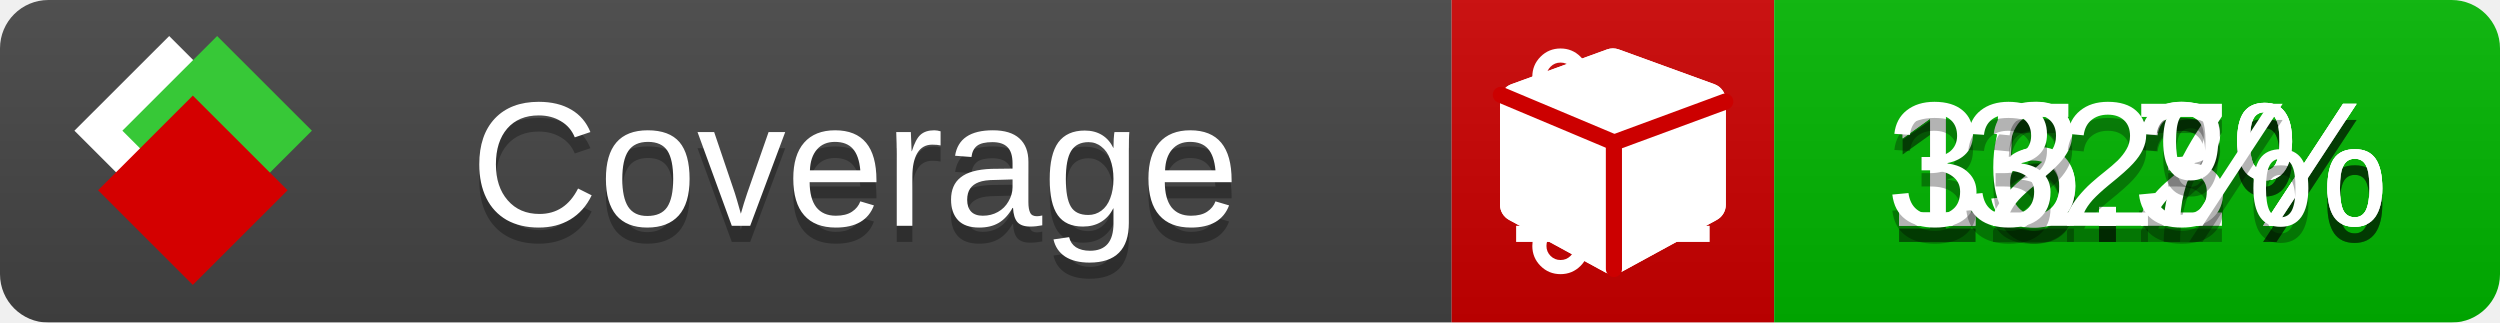
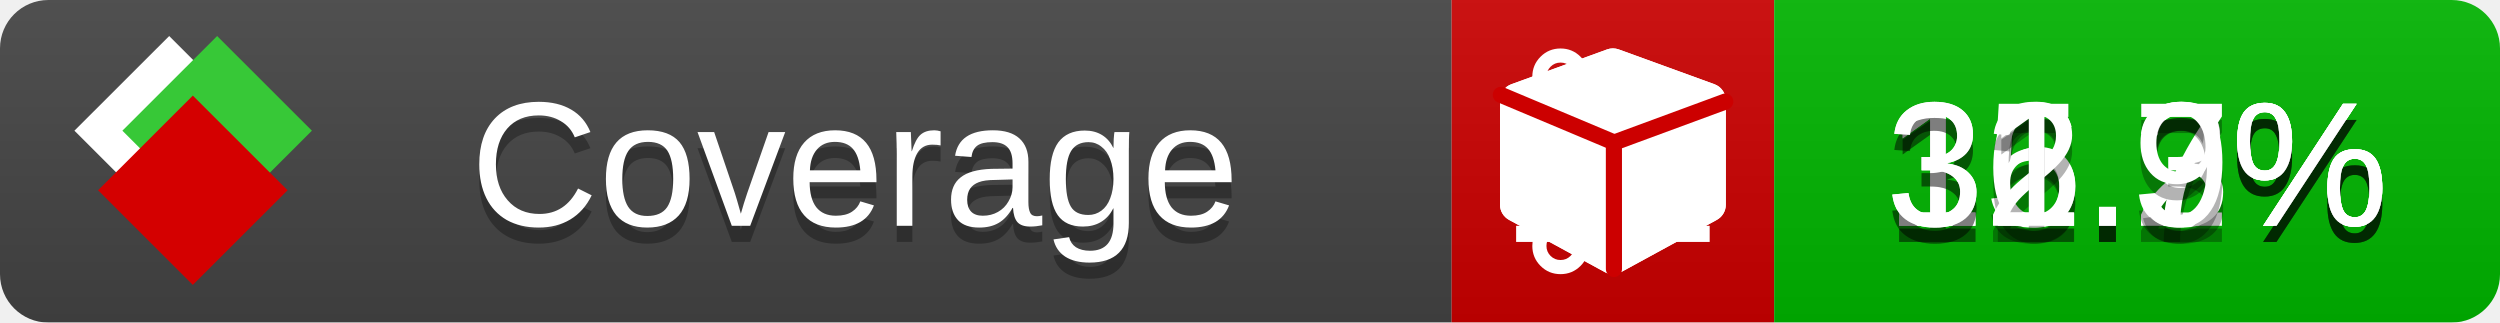
<svg xmlns="http://www.w3.org/2000/svg" xmlns:xlink="http://www.w3.org/1999/xlink" width="155" height="20">
  <style type="text/css">
          
            @keyframes fade1 {
                0% { visibility: visible; opacity: 1; }
               23% { visibility: visible; opacity: 1; }
               25% { visibility: hidden; opacity: 0; }
               48% { visibility: hidden; opacity: 0; }
               50% { visibility: hidden; opacity: 0; }
               73% { visibility: hidden; opacity: 0; }
               75% { visibility: hidden; opacity: 0; }
               98% { visibility: hidden; opacity: 0; }
              100% { visibility: visible; opacity: 1; }
            }
            @keyframes fade2 {
                0% { visibility: hidden; opacity: 0; }
               23% { visibility: hidden; opacity: 0; }
               25% { visibility: visible; opacity: 1; }
               48% { visibility: visible; opacity: 1; }
               50% { visibility: hidden; opacity: 0; }
               73% { visibility: hidden; opacity: 0; }
               75% { visibility: hidden; opacity: 0; }
               98% { visibility: hidden; opacity: 0; }
              100% { visibility: hidden; opacity: 0; }
            }
            @keyframes fade3 {
                0% { visibility: hidden; opacity: 0; }
               23% { visibility: hidden; opacity: 0; }
               25% { visibility: hidden; opacity: 0; }
               48% { visibility: hidden; opacity: 0; }
               50% { visibility: visible; opacity: 1; }
               73% { visibility: visible; opacity: 1; }
               75% { visibility: hidden; opacity: 0; }
               98% { visibility: hidden; opacity: 0; }
              100% { visibility: hidden; opacity: 0; }
            }
            @keyframes fade4 {
                0% { visibility: hidden; opacity: 0; }
               23% { visibility: hidden; opacity: 0; }
               25% { visibility: hidden; opacity: 0; }
               48% { visibility: hidden; opacity: 0; }
               50% { visibility: hidden; opacity: 0; }
               73% { visibility: hidden; opacity: 0; }
               75% { visibility: visible; opacity: 1; }
               98% { visibility: visible; opacity: 1; }
              100% { visibility: hidden; opacity: 0; }
            }
            .linecoverage {
                animation-duration: 15s;
                animation-name: fade1;
                animation-iteration-count: infinite;
            }
            .branchcoverage {
                animation-duration: 15s;
                animation-name: fade2;
                animation-iteration-count: infinite;
            }
            .methodcoverage {
                animation-duration: 15s;
                animation-name: fade3;
                animation-iteration-count: infinite;
            }
            .fullmethodcoverage {
                animation-duration: 15s;
                animation-name: fade4;
                animation-iteration-count: infinite;
            }
          
    </style>
  <defs>
    <linearGradient id="gradient" x2="0" y2="100%">
      <stop offset="0" stop-color="#bbb" stop-opacity=".1" />
      <stop offset="1" stop-opacity=".1" />
    </linearGradient>
    <linearGradient id="c">
      <stop offset="0" stop-color="#d40000" />
      <stop offset="1" stop-color="#ff2a2a" />
    </linearGradient>
    <linearGradient id="a">
      <stop offset="0" stop-color="#e0e0de" />
      <stop offset="1" stop-color="#fff" />
    </linearGradient>
    <linearGradient id="b">
      <stop offset="0" stop-color="#37c837" />
      <stop offset="1" stop-color="#217821" />
    </linearGradient>
    <linearGradient xlink:href="#a" id="e" x1="106.44" x2="69.96" y1="-11.96" y2="-46.84" gradientTransform="matrix(-.8426 -.00045 -.00045 -.8426 -94.27 -75.82)" gradientUnits="userSpaceOnUse" />
    <linearGradient xlink:href="#b" id="f" x1="56.19" x2="77.97" y1="-23.45" y2="10.62" gradientTransform="matrix(.8426 .00045 .00045 .8426 94.27 75.82)" gradientUnits="userSpaceOnUse" />
    <linearGradient xlink:href="#c" id="g" x1="79.98" x2="132.9" y1="10.79" y2="10.79" gradientTransform="matrix(.8426 .00045 .00045 .8426 94.27 75.82)" gradientUnits="userSpaceOnUse" />
    <mask id="mask">
      <rect width="155" height="20" rx="3" fill="#fff" />
    </mask>
    <g id="icon" transform="matrix(.04486 0 0 .04481 -.48 -.63)">
      <rect width="52.92" height="52.92" x="-109.72" y="-27.13" fill="url(#e)" transform="rotate(-135)" />
      <rect width="52.92" height="52.92" x="70.19" y="-39.18" fill="url(#f)" transform="rotate(45)" />
      <rect width="52.92" height="52.92" x="80.05" y="-15.74" fill="url(#g)" transform="rotate(45)" />
    </g>
  </defs>
  <g mask="url(#mask)">
    <rect x="0" y="0" width="90" height="20" fill="#444" />
    <rect x="90" y="0" width="20" height="20" fill="#c00" />
    <rect x="110" y="0" width="45" height="20" fill="#00B600" />
    <rect x="0" y="0" width="155" height="20" fill="url(#gradient)" />
  </g>
  <g>
    <path class="linecoverage" stroke="#fff" d="M94 6.5 h12 M94 10.5 h12 M94 14.5 h12" />
    <path class="branchcoverage" fill="#fff" d="m 97.628,15.247 q 0,-0.364 -0.255,-0.619 -0.255,-0.255 -0.619,-0.255 -0.364,0 -0.619,0.255 -0.255,0.255 -0.255,0.619 0,0.364 0.255,0.619 0.255,0.255 0.619,0.255 0.364,0 0.619,-0.255 0.255,-0.255 0.255,-0.619 z m 0,-10.493 q 0,-0.364 -0.255,-0.619 -0.255,-0.255 -0.619,-0.255 -0.364,0 -0.619,0.255 -0.255,0.255 -0.255,0.619 0,0.364 0.255,0.619 0.255,0.255 0.619,0.255 0.364,0 0.619,-0.255 0.255,-0.255 0.255,-0.619 z m 5.83,1.166 q 0,-0.364 -0.255,-0.619 -0.255,-0.255 -0.619,-0.255 -0.364,0 -0.619,0.255 -0.255,0.255 -0.255,0.619 0,0.364 0.255,0.619 0.255,0.255 0.619,0.255 0.364,0 0.619,-0.255 0.255,-0.255 0.255,-0.619 z m 0.874,0 q 0,0.474 -0.237,0.879 -0.237,0.405 -0.638,0.633 -0.018,2.614 -2.059,3.771 -0.619,0.346 -1.849,0.738 -1.166,0.364 -1.544,0.647 -0.378,0.282 -0.378,0.911 l 0,0.237 q 0.401,0.228 0.638,0.633 0.237,0.405 0.237,0.879 0,0.729 -0.51,1.239 -0.51,0.51 -1.239,0.51 -0.729,0 -1.239,-0.51 -0.51,-0.51 -0.51,-1.239 0,-0.474 0.237,-0.879 0.237,-0.405 0.638,-0.633 l 0,-7.469 q -0.401,-0.228 -0.638,-0.633 -0.237,-0.405 -0.237,-0.879 0,-0.729 0.51,-1.239 0.51,-0.51 1.239,-0.51 0.729,0 1.239,0.51 0.51,0.51 0.51,1.239 0,0.474 -0.237,0.879 -0.237,0.405 -0.638,0.633 l 0,4.527 q 0.492,-0.237 1.403,-0.519 0.501,-0.155 0.797,-0.269 0.296,-0.114 0.642,-0.282 0.346,-0.169 0.537,-0.36 0.191,-0.191 0.369,-0.465 0.178,-0.273 0.255,-0.633 0.077,-0.36 0.077,-0.833 -0.401,-0.228 -0.638,-0.633 -0.237,-0.405 -0.237,-0.879 0,-0.729 0.51,-1.239 0.51,-0.51 1.239,-0.51 0.729,0 1.239,0.51 0.51,0.51 0.51,1.239 z" />
    <path class="methodcoverage" fill="#fff" d="m 100.538,15.629 5.385,-2.936 v -5.351 l -5.385,1.96 z M 100,8.351 105.873,6.214 100,4.077 94.127,6.214 Z m 7,-2.12 v 6.462 q 0,0.294 -0.151,0.547 -0.151,0.252 -0.412,0.395 l -5.923,3.231 q -0.236,0.135 -0.513,0.135 -0.278,0 -0.513,-0.135 l -5.923,-3.231 Q 93.303,13.492 93.151,13.239 93,12.987 93,12.692 v -6.462 q 0,-0.337 0.194,-0.614 0.194,-0.278 0.513,-0.395 l 5.923,-2.154 q 0.185,-0.067 0.37,-0.067 0.185,0 0.37,0.067 l 5.923,2.154 q 0.32,0.118 0.513,0.395 Q 107,5.894 107,6.231 Z" />
    <path class="fullmethodcoverage" fill="#fff" d="m 107,6.231 v 6.462 c 0,0.196 -0.051,0.379 -0.151,0.547 -0.101,0.168 -0.238,0.3 -0.412,0.395 l -5.923,3.231 c -0.157,0.09 -0.328,0.135 -0.513,0.135 -0.185,0 -0.356,-0.045 -0.513,-0.135 l -5.923,-3.231 C 93.39,13.539 93.252,13.407 93.151,13.239 93.05,13.071 93,12.889 93,12.692 v -6.462 c 0,-0.224 0.065,-0.429 0.194,-0.614 0.129,-0.185 0.3,-0.317 0.513,-0.395 l 5.923,-2.154 c 0.123,-0.045 0.247,-0.067 0.37,-0.067 0.123,0 0.247,0.022 0.37,0.067 l 5.923,2.154 c 0.213,0.079 0.384,0.21 0.513,0.395 0.129,0.185 0.194,0.39 0.194,0.614 z" />
    <path class="fullmethodcoverage" style="fill:none;stroke:#cc0000;stroke-width:1;stroke-linecap:round;stroke-dasharray:none;stroke-opacity:1" d="m 100.064,16.677 -0.002,-7.833 6.906,-2.547" />
    <path class="fullmethodcoverage" style="fill:none;stroke:#cc0000;stroke-width:1;stroke-linecap:round;stroke-dasharray:none;stroke-opacity:1" d="M 99.914,8.765 93.052,5.882" />
  </g>
  <g fill="#fff" text-anchor="middle" font-family="Verdana,Arial,Geneva,sans-serif" font-size="11">
    <a xlink:href="https://github.com/danielpalme/ReportGenerator" target="_top">
      <use xlink:href="#icon" transform="translate(3,1) scale(3.5)" />
    </a>
    <text x="53" y="15" fill="#010101" fill-opacity=".3">Coverage</text>
    <text x="53" y="14" fill="#fff">Coverage</text>
    <text class="linecoverage" x="132.5" y="15" fill="#010101" fill-opacity=".3">15.2%</text>
    <text class="linecoverage" x="132.5" y="14">15.2%</text>
    <text class="branchcoverage" x="132.5" y="15" fill="#010101" fill-opacity=".3">16.7%</text>
    <text class="branchcoverage" x="132.5" y="14">16.7%</text>
    <text class="methodcoverage" x="132.5" y="15" fill="#010101" fill-opacity=".3">32.3%</text>
    <text class="methodcoverage" x="132.5" y="14">32.3%</text>
-     <text class="fullmethodcoverage" x="132.5" y="15" fill="#010101" fill-opacity=".3">32%</text>
-     <text class="fullmethodcoverage" x="132.5" y="14">32%</text>
+     <text class="fullmethodcoverage" x="132.5" y="15" fill="#010101" fill-opacity=".3">31.9%</text>
+     <text class="fullmethodcoverage" x="132.5" y="14">31.9%</text>
  </g>
  <g>
    <rect class="linecoverage" x="90" y="0" width="65" height="20" fill-opacity="0" />
    <rect class="branchcoverage" x="90" y="0" width="65" height="20" fill-opacity="0" />
    <rect class="methodcoverage" x="90" y="0" width="65" height="20" fill-opacity="0" />
    <rect class="fullmethodcoverage" x="90" y="0" width="65" height="20" fill-opacity="0" />
  </g>
</svg>
